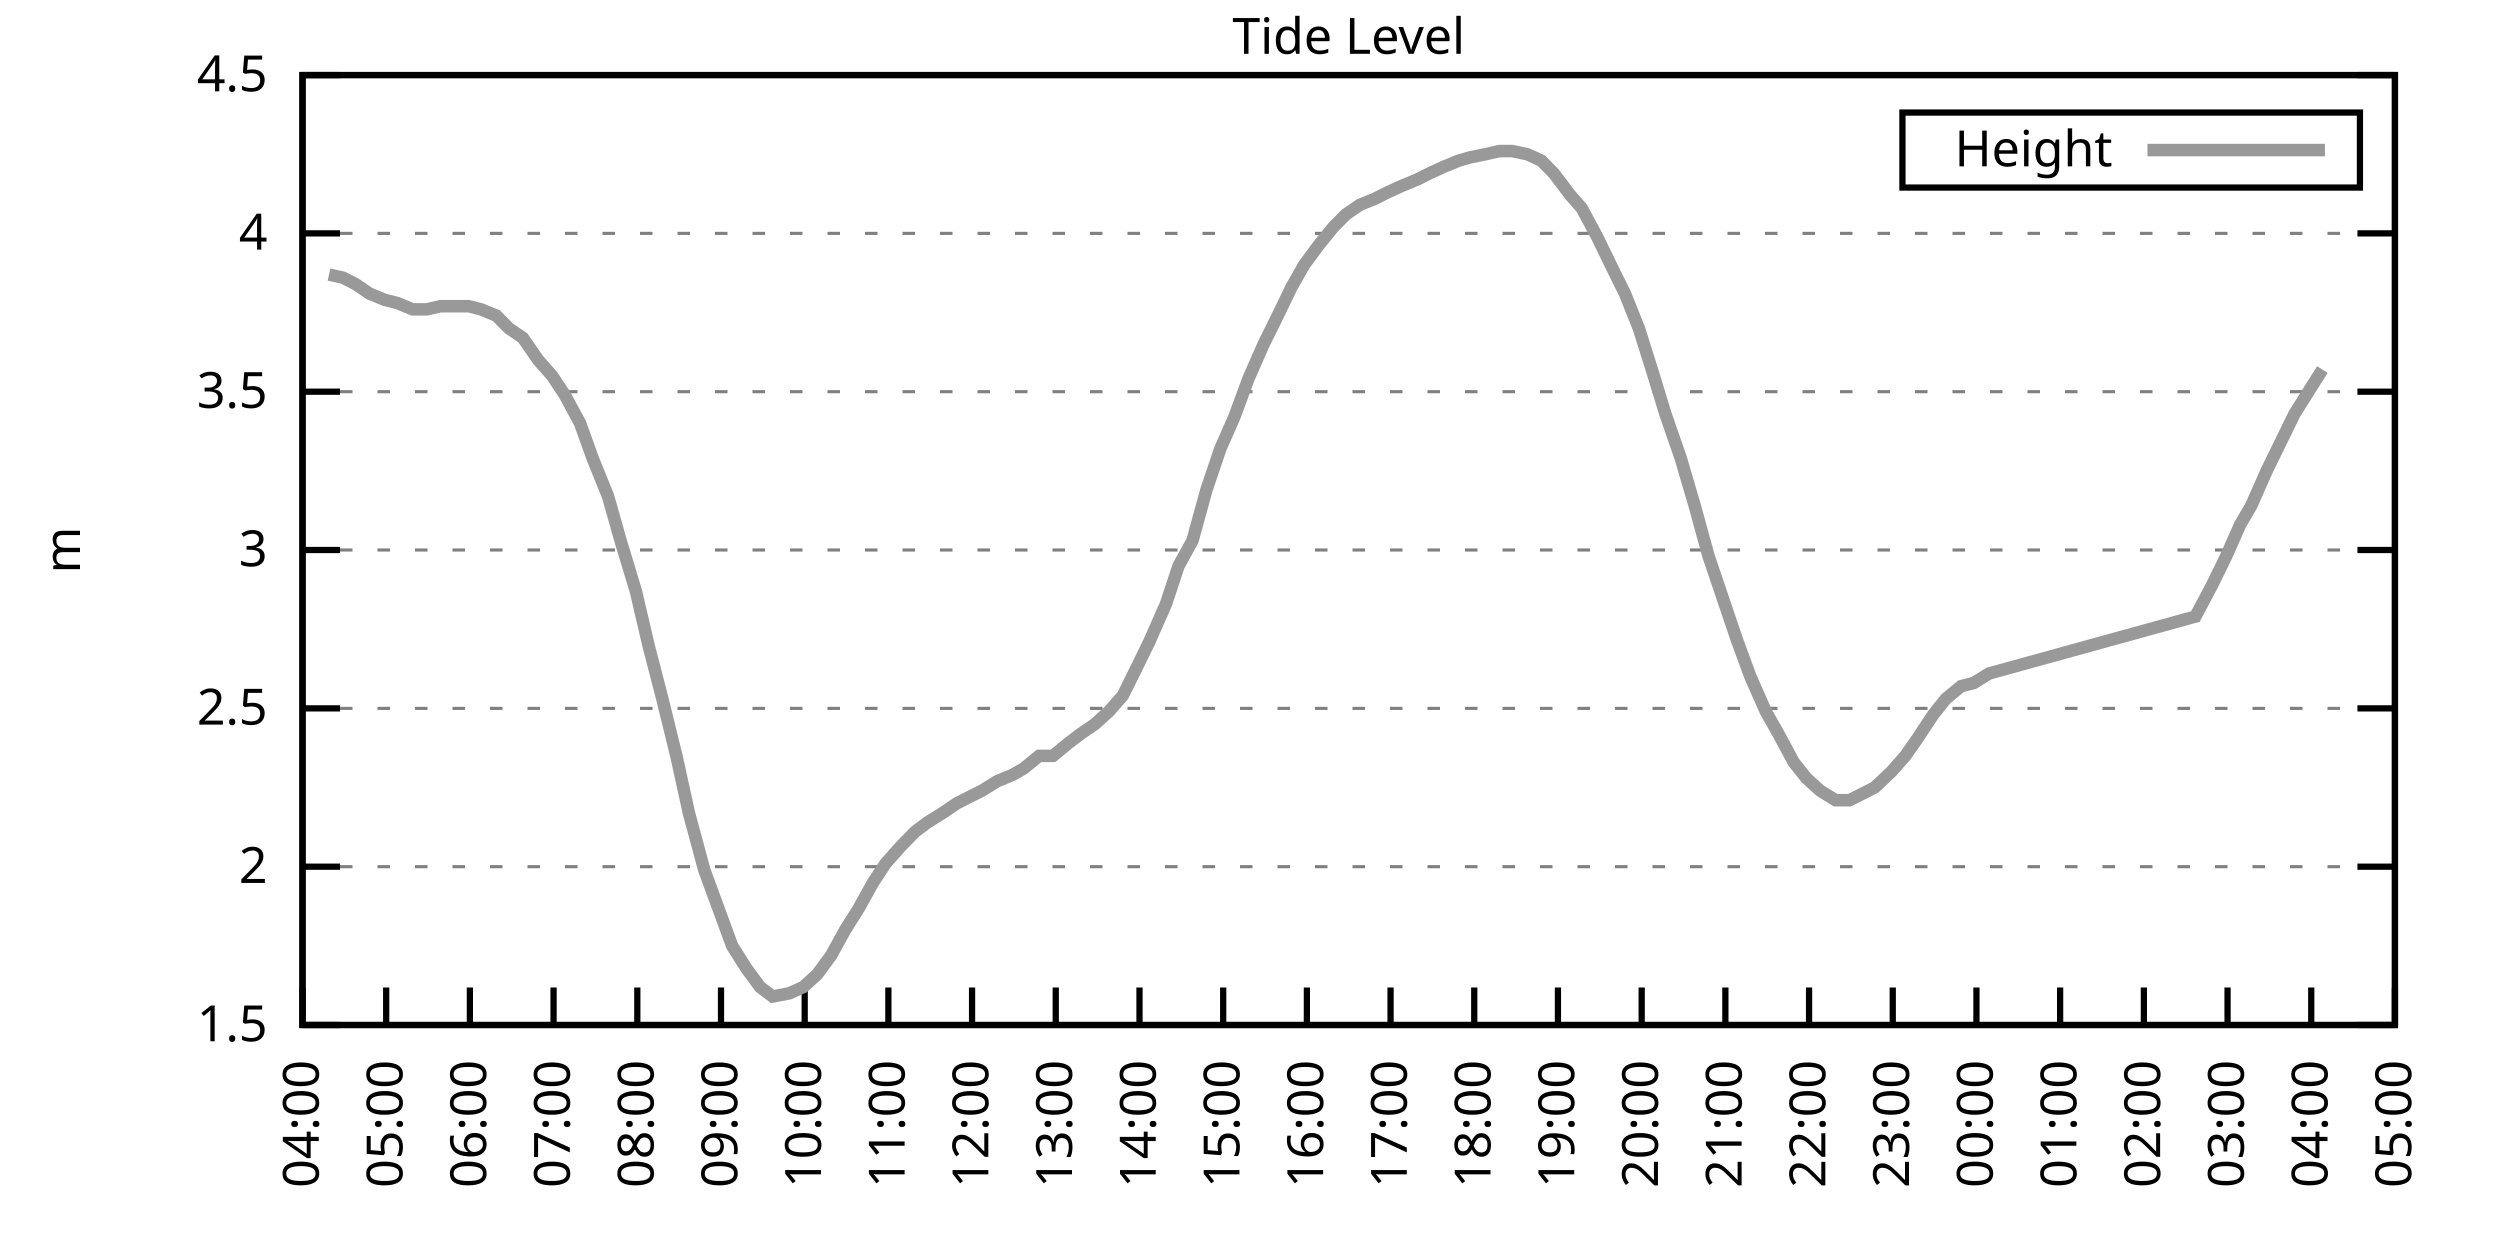
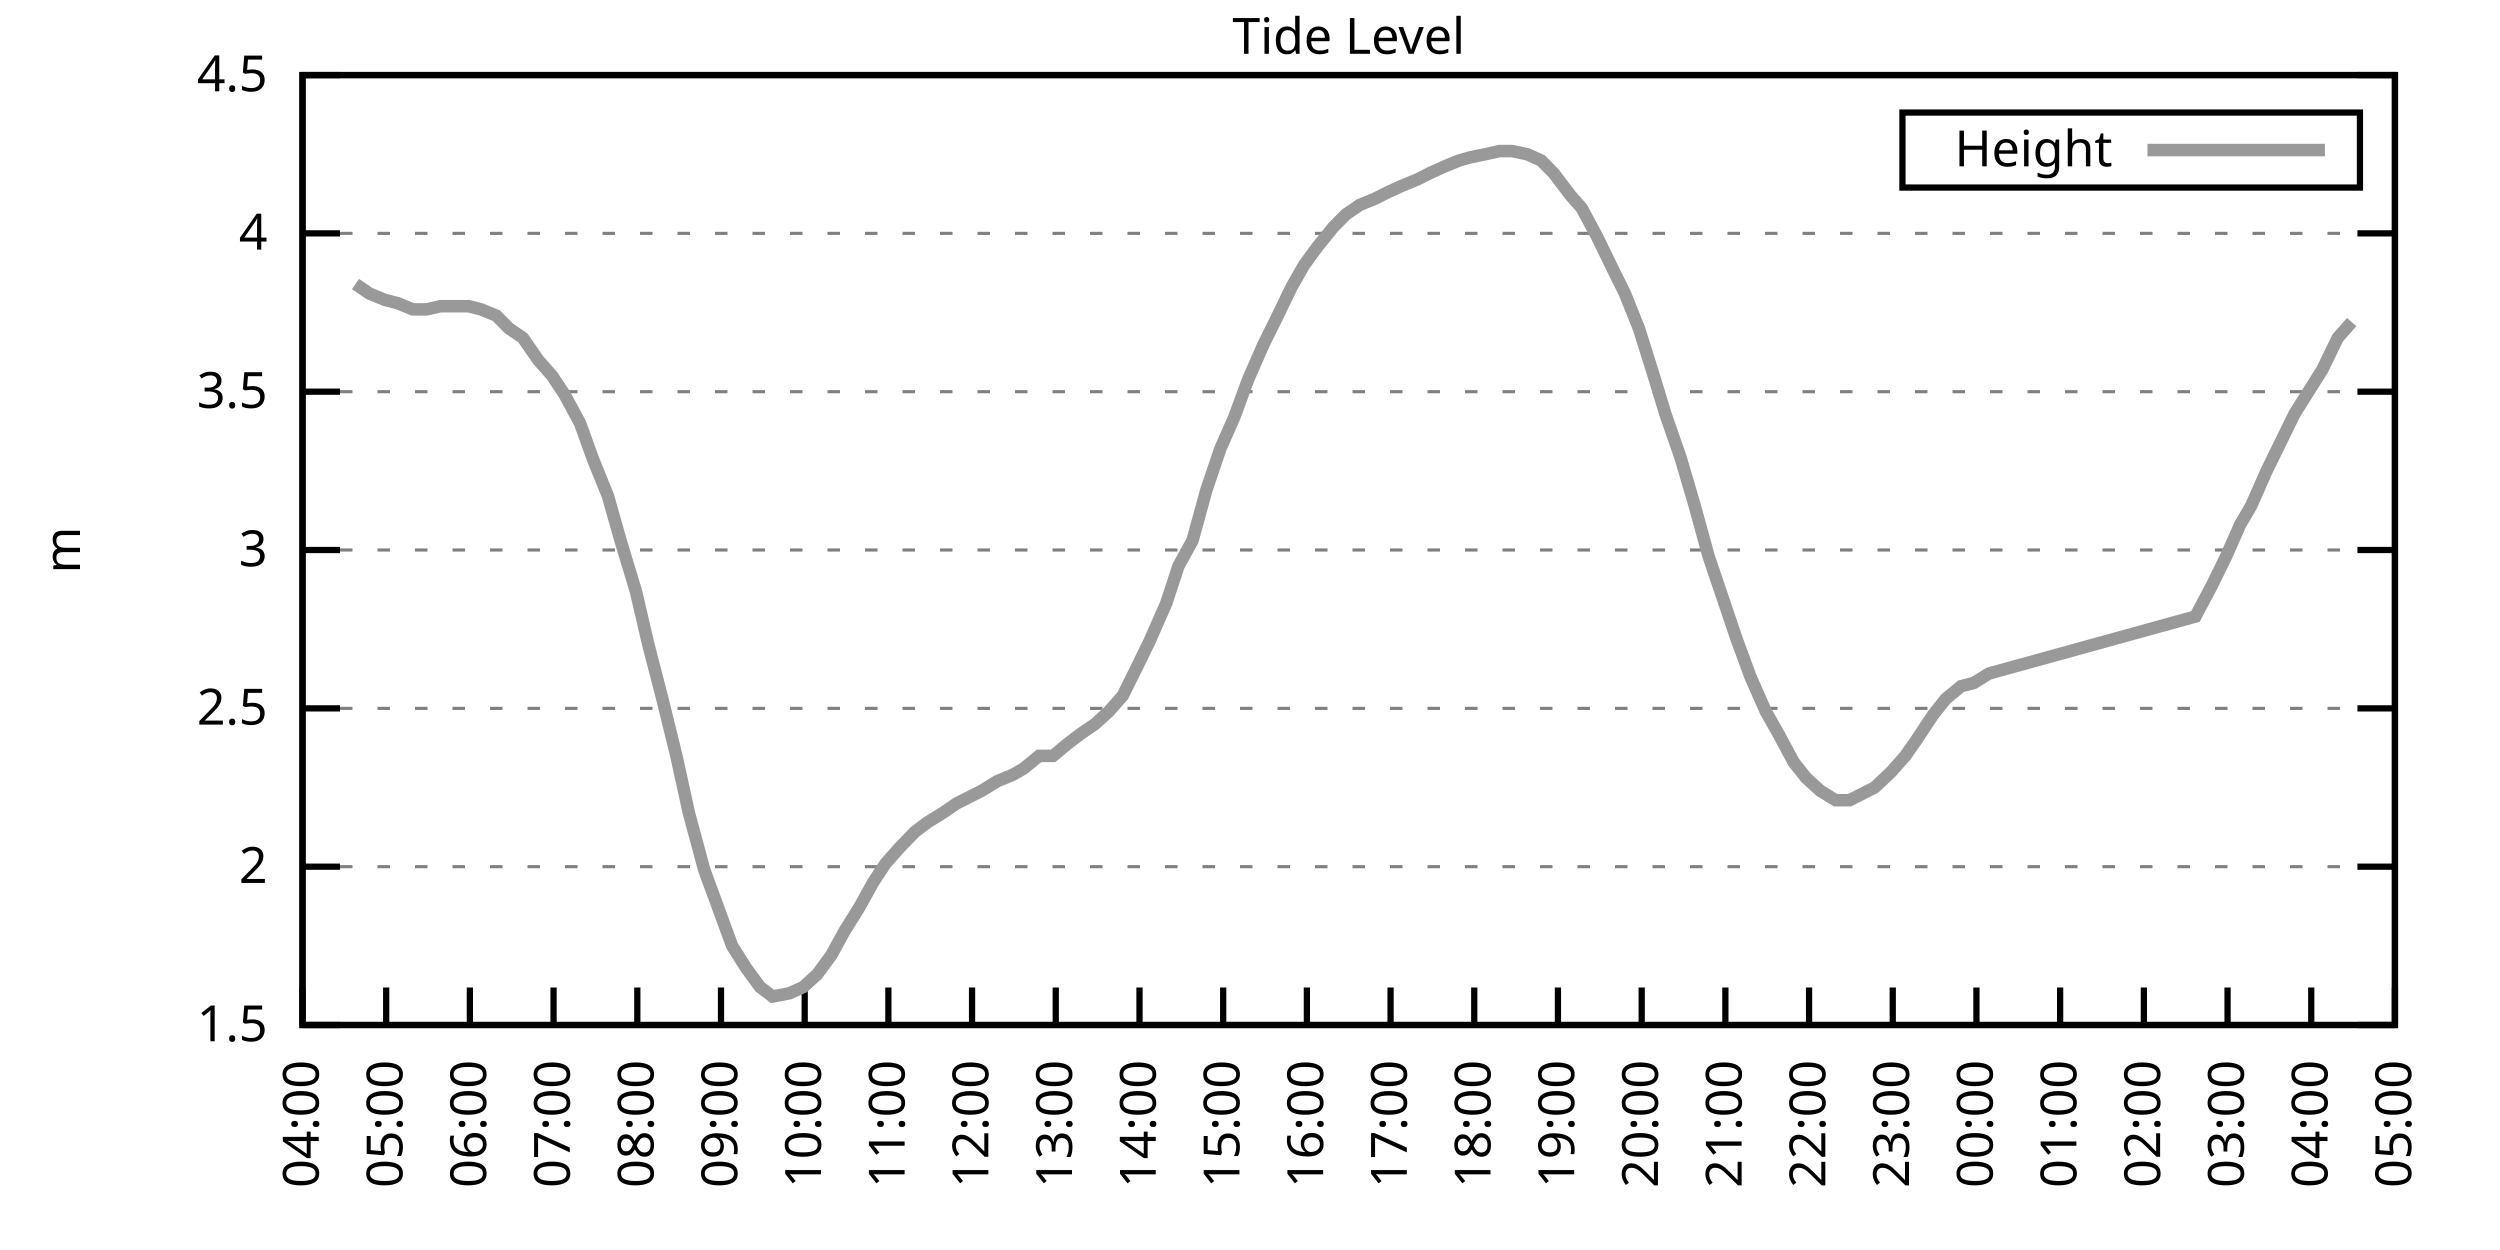
<svg xmlns="http://www.w3.org/2000/svg" xmlns:xlink="http://www.w3.org/1999/xlink" width="400" height="200" viewBox="0 0 400 200">
  <g id="gnuplot_canvas">
    <rect x="0" y="0" width="400" height="200" fill="none" />
    <defs>
      <circle id="gpDot" r="0.5" stroke-width="0.5" stroke="currentColor" />
      <path id="gpPt0" stroke-width="0.333" stroke="currentColor" d="M-1,0 h2 M0,-1 v2" />
      <path id="gpPt1" stroke-width="0.333" stroke="currentColor" d="M-1,-1 L1,1 M1,-1 L-1,1" />
      <path id="gpPt2" stroke-width="0.333" stroke="currentColor" d="M-1,0 L1,0 M0,-1 L0,1 M-1,-1 L1,1 M-1,1 L1,-1" />
      <rect id="gpPt3" stroke-width="0.333" stroke="currentColor" x="-1" y="-1" width="2" height="2" />
      <rect id="gpPt4" stroke-width="0.333" stroke="currentColor" fill="currentColor" x="-1" y="-1" width="2" height="2" />
      <circle id="gpPt5" stroke-width="0.333" stroke="currentColor" cx="0" cy="0" r="1" />
      <use xlink:href="#gpPt5" id="gpPt6" fill="currentColor" stroke="none" />
      <path id="gpPt7" stroke-width="0.333" stroke="currentColor" d="M0,-1.33 L-1.33,0.67 L1.33,0.67 z" />
      <use xlink:href="#gpPt7" id="gpPt8" fill="currentColor" stroke="none" />
      <use xlink:href="#gpPt7" id="gpPt9" stroke="currentColor" transform="rotate(180)" />
      <use xlink:href="#gpPt9" id="gpPt10" fill="currentColor" stroke="none" />
      <use xlink:href="#gpPt3" id="gpPt11" stroke="currentColor" transform="rotate(45)" />
      <use xlink:href="#gpPt11" id="gpPt12" fill="currentColor" stroke="none" />
      <path id="gpPt13" stroke-width="0.333" stroke="currentColor" d="M0,1.330 L1.265,0.411 L0.782,-1.067 L-0.782,-1.076 L-1.265,0.411 z" />
      <use xlink:href="#gpPt13" id="gpPt14" fill="currentColor" stroke="none" />
      <filter id="textbox" filterUnits="objectBoundingBox" x="0" y="0" height="1" width="1">
        <feFlood flood-color="white" flood-opacity="1" result="bgnd" />
        <feComposite in="SourceGraphic" in2="bgnd" operator="atop" />
      </filter>
      <filter id="greybox" filterUnits="objectBoundingBox" x="0" y="0" height="1" width="1">
        <feFlood flood-color="lightgrey" flood-opacity="1" result="grey" />
        <feComposite in="SourceGraphic" in2="grey" operator="atop" />
      </filter>
    </defs>
    <g fill="none" color="white" stroke="currentColor" stroke-width="1.00" stroke-linecap="butt" stroke-linejoin="miter">
</g>
    <g fill="none" color="black" stroke="currentColor" stroke-width="1.00" stroke-linecap="butt" stroke-linejoin="miter">
      <g stroke="none" shape-rendering="crispEdges">
        <polygon fill="rgb(255, 255, 255)" points="48.40,164.00 383.18,164.00 383.18,12.02 48.40,12.02 " />
      </g>
    </g>
    <g fill="none" color="black" stroke="currentColor" stroke-width="1.00" stroke-linecap="butt" stroke-linejoin="miter">
</g>
    <g fill="none" color="black" stroke="black" stroke-width="0.50" stroke-linecap="butt" stroke-linejoin="miter">
</g>
    <g fill="none" color="gray" stroke="currentColor" stroke-width="0.50" stroke-linecap="butt" stroke-linejoin="miter">
      <path stroke="gray" stroke-dasharray="2,4" class="gridline" d="M48.40,164.00 L383.19,164.00  " />
    </g>
    <g fill="none" color="gray" stroke="gray" stroke-width="1.00" stroke-linecap="butt" stroke-linejoin="miter">
</g>
    <g fill="none" color="black" stroke="currentColor" stroke-width="1.00" stroke-linecap="butt" stroke-linejoin="miter">
      <path stroke="black" d="M48.40,164.00 L54.40,164.00 M383.19,164.00 L377.19,164.00  " />
      <g transform="translate(42.80,166.60)" stroke="none" fill="black" font-family="Sans" font-size="8.00" text-anchor="end">
        <text>
          <tspan font-family="Sans"> 1.5</tspan>
        </text>
      </g>
    </g>
    <g fill="none" color="black" stroke="currentColor" stroke-width="1.00" stroke-linecap="butt" stroke-linejoin="miter">
</g>
    <g fill="none" color="black" stroke="black" stroke-width="0.50" stroke-linecap="butt" stroke-linejoin="miter">
</g>
    <g fill="none" color="gray" stroke="currentColor" stroke-width="0.50" stroke-linecap="butt" stroke-linejoin="miter">
      <path stroke="gray" stroke-dasharray="2,4" class="gridline" d="M48.40,138.67 L383.19,138.67  " />
    </g>
    <g fill="none" color="gray" stroke="gray" stroke-width="1.00" stroke-linecap="butt" stroke-linejoin="miter">
</g>
    <g fill="none" color="black" stroke="currentColor" stroke-width="1.00" stroke-linecap="butt" stroke-linejoin="miter">
      <path stroke="black" d="M48.40,138.67 L54.40,138.67 M383.19,138.67 L377.19,138.67  " />
      <g transform="translate(42.80,141.27)" stroke="none" fill="black" font-family="Sans" font-size="8.00" text-anchor="end">
        <text>
          <tspan font-family="Sans"> 2</tspan>
        </text>
      </g>
    </g>
    <g fill="none" color="black" stroke="currentColor" stroke-width="1.00" stroke-linecap="butt" stroke-linejoin="miter">
</g>
    <g fill="none" color="black" stroke="black" stroke-width="0.50" stroke-linecap="butt" stroke-linejoin="miter">
</g>
    <g fill="none" color="gray" stroke="currentColor" stroke-width="0.50" stroke-linecap="butt" stroke-linejoin="miter">
      <path stroke="gray" stroke-dasharray="2,4" class="gridline" d="M48.40,113.34 L383.19,113.34  " />
    </g>
    <g fill="none" color="gray" stroke="gray" stroke-width="1.00" stroke-linecap="butt" stroke-linejoin="miter">
</g>
    <g fill="none" color="black" stroke="currentColor" stroke-width="1.00" stroke-linecap="butt" stroke-linejoin="miter">
      <path stroke="black" d="M48.40,113.34 L54.40,113.34 M383.19,113.34 L377.19,113.34  " />
      <g transform="translate(42.80,115.94)" stroke="none" fill="black" font-family="Sans" font-size="8.00" text-anchor="end">
        <text>
          <tspan font-family="Sans"> 2.5</tspan>
        </text>
      </g>
    </g>
    <g fill="none" color="black" stroke="currentColor" stroke-width="1.00" stroke-linecap="butt" stroke-linejoin="miter">
</g>
    <g fill="none" color="black" stroke="black" stroke-width="0.50" stroke-linecap="butt" stroke-linejoin="miter">
</g>
    <g fill="none" color="gray" stroke="currentColor" stroke-width="0.50" stroke-linecap="butt" stroke-linejoin="miter">
      <path stroke="gray" stroke-dasharray="2,4" class="gridline" d="M48.40,88.00 L383.19,88.00  " />
    </g>
    <g fill="none" color="gray" stroke="gray" stroke-width="1.00" stroke-linecap="butt" stroke-linejoin="miter">
</g>
    <g fill="none" color="black" stroke="currentColor" stroke-width="1.00" stroke-linecap="butt" stroke-linejoin="miter">
      <path stroke="black" d="M48.40,88.00 L54.40,88.00 M383.19,88.00 L377.19,88.00  " />
      <g transform="translate(42.80,90.60)" stroke="none" fill="black" font-family="Sans" font-size="8.00" text-anchor="end">
        <text>
          <tspan font-family="Sans"> 3</tspan>
        </text>
      </g>
    </g>
    <g fill="none" color="black" stroke="currentColor" stroke-width="1.00" stroke-linecap="butt" stroke-linejoin="miter">
</g>
    <g fill="none" color="black" stroke="black" stroke-width="0.50" stroke-linecap="butt" stroke-linejoin="miter">
</g>
    <g fill="none" color="gray" stroke="currentColor" stroke-width="0.50" stroke-linecap="butt" stroke-linejoin="miter">
      <path stroke="gray" stroke-dasharray="2,4" class="gridline" d="M48.40,62.67 L383.19,62.67  " />
    </g>
    <g fill="none" color="gray" stroke="gray" stroke-width="1.00" stroke-linecap="butt" stroke-linejoin="miter">
</g>
    <g fill="none" color="black" stroke="currentColor" stroke-width="1.00" stroke-linecap="butt" stroke-linejoin="miter">
      <path stroke="black" d="M48.40,62.67 L54.40,62.67 M383.19,62.67 L377.19,62.67  " />
      <g transform="translate(42.80,65.27)" stroke="none" fill="black" font-family="Sans" font-size="8.00" text-anchor="end">
        <text>
          <tspan font-family="Sans"> 3.5</tspan>
        </text>
      </g>
    </g>
    <g fill="none" color="black" stroke="currentColor" stroke-width="1.00" stroke-linecap="butt" stroke-linejoin="miter">
</g>
    <g fill="none" color="black" stroke="black" stroke-width="0.50" stroke-linecap="butt" stroke-linejoin="miter">
</g>
    <g fill="none" color="gray" stroke="currentColor" stroke-width="0.50" stroke-linecap="butt" stroke-linejoin="miter">
      <path stroke="gray" stroke-dasharray="2,4" class="gridline" d="M48.40,37.34 L383.19,37.34  " />
    </g>
    <g fill="none" color="gray" stroke="gray" stroke-width="1.00" stroke-linecap="butt" stroke-linejoin="miter">
</g>
    <g fill="none" color="black" stroke="currentColor" stroke-width="1.00" stroke-linecap="butt" stroke-linejoin="miter">
      <path stroke="black" d="M48.40,37.34 L54.40,37.34 M383.19,37.34 L377.19,37.34  " />
      <g transform="translate(42.80,39.94)" stroke="none" fill="black" font-family="Sans" font-size="8.00" text-anchor="end">
        <text>
          <tspan font-family="Sans"> 4</tspan>
        </text>
      </g>
    </g>
    <g fill="none" color="black" stroke="currentColor" stroke-width="1.00" stroke-linecap="butt" stroke-linejoin="miter">
</g>
    <g fill="none" color="black" stroke="black" stroke-width="0.50" stroke-linecap="butt" stroke-linejoin="miter">
</g>
    <g fill="none" color="gray" stroke="currentColor" stroke-width="0.50" stroke-linecap="butt" stroke-linejoin="miter">
      <path stroke="gray" stroke-dasharray="2,4" class="gridline" d="M48.40,12.01 L383.19,12.01  " />
    </g>
    <g fill="none" color="gray" stroke="gray" stroke-width="1.00" stroke-linecap="butt" stroke-linejoin="miter">
</g>
    <g fill="none" color="black" stroke="currentColor" stroke-width="1.00" stroke-linecap="butt" stroke-linejoin="miter">
      <path stroke="black" d="M48.40,12.01 L54.40,12.01 M383.19,12.01 L377.19,12.01  " />
      <g transform="translate(42.80,14.61)" stroke="none" fill="black" font-family="Sans" font-size="8.00" text-anchor="end">
        <text>
          <tspan font-family="Sans"> 4.5</tspan>
        </text>
      </g>
    </g>
    <g fill="none" color="black" stroke="currentColor" stroke-width="1.00" stroke-linecap="butt" stroke-linejoin="miter">
      <path stroke="black" d="M48.40,164.00 L48.40,158.00  " />
      <g transform="translate(51.00,169.60) rotate(270.00)" stroke="none" fill="black" font-family="Sans" font-size="8.00" text-anchor="end">
        <text>
          <tspan font-family="Sans">04:00</tspan>
        </text>
      </g>
    </g>
    <g fill="none" color="black" stroke="currentColor" stroke-width="1.00" stroke-linecap="butt" stroke-linejoin="miter">
      <path stroke="black" d="M61.79,164.00 L61.79,158.00  " />
      <g transform="translate(64.39,169.60) rotate(270.00)" stroke="none" fill="black" font-family="Sans" font-size="8.00" text-anchor="end">
        <text>
          <tspan font-family="Sans">05:00</tspan>
        </text>
      </g>
    </g>
    <g fill="none" color="black" stroke="currentColor" stroke-width="1.00" stroke-linecap="butt" stroke-linejoin="miter">
      <path stroke="black" d="M75.18,164.00 L75.18,158.00  " />
      <g transform="translate(77.78,169.60) rotate(270.00)" stroke="none" fill="black" font-family="Sans" font-size="8.00" text-anchor="end">
        <text>
          <tspan font-family="Sans">06:00</tspan>
        </text>
      </g>
    </g>
    <g fill="none" color="black" stroke="currentColor" stroke-width="1.00" stroke-linecap="butt" stroke-linejoin="miter">
      <path stroke="black" d="M88.57,164.00 L88.57,158.00  " />
      <g transform="translate(91.17,169.60) rotate(270.00)" stroke="none" fill="black" font-family="Sans" font-size="8.00" text-anchor="end">
        <text>
          <tspan font-family="Sans">07:00</tspan>
        </text>
      </g>
    </g>
    <g fill="none" color="black" stroke="currentColor" stroke-width="1.00" stroke-linecap="butt" stroke-linejoin="miter">
      <path stroke="black" d="M101.97,164.00 L101.97,158.00  " />
      <g transform="translate(104.57,169.60) rotate(270.00)" stroke="none" fill="black" font-family="Sans" font-size="8.00" text-anchor="end">
        <text>
          <tspan font-family="Sans">08:00</tspan>
        </text>
      </g>
    </g>
    <g fill="none" color="black" stroke="currentColor" stroke-width="1.00" stroke-linecap="butt" stroke-linejoin="miter">
      <path stroke="black" d="M115.36,164.00 L115.36,158.00  " />
      <g transform="translate(117.96,169.60) rotate(270.00)" stroke="none" fill="black" font-family="Sans" font-size="8.00" text-anchor="end">
        <text>
          <tspan font-family="Sans">09:00</tspan>
        </text>
      </g>
    </g>
    <g fill="none" color="black" stroke="currentColor" stroke-width="1.00" stroke-linecap="butt" stroke-linejoin="miter">
      <path stroke="black" d="M128.75,164.00 L128.75,158.00  " />
      <g transform="translate(131.35,169.60) rotate(270.00)" stroke="none" fill="black" font-family="Sans" font-size="8.00" text-anchor="end">
        <text>
          <tspan font-family="Sans">10:00</tspan>
        </text>
      </g>
    </g>
    <g fill="none" color="black" stroke="currentColor" stroke-width="1.00" stroke-linecap="butt" stroke-linejoin="miter">
      <path stroke="black" d="M142.14,164.00 L142.14,158.00  " />
      <g transform="translate(144.74,169.60) rotate(270.00)" stroke="none" fill="black" font-family="Sans" font-size="8.00" text-anchor="end">
        <text>
          <tspan font-family="Sans">11:00</tspan>
        </text>
      </g>
    </g>
    <g fill="none" color="black" stroke="currentColor" stroke-width="1.00" stroke-linecap="butt" stroke-linejoin="miter">
      <path stroke="black" d="M155.53,164.00 L155.53,158.00  " />
      <g transform="translate(158.13,169.60) rotate(270.00)" stroke="none" fill="black" font-family="Sans" font-size="8.00" text-anchor="end">
        <text>
          <tspan font-family="Sans">12:00</tspan>
        </text>
      </g>
    </g>
    <g fill="none" color="black" stroke="currentColor" stroke-width="1.00" stroke-linecap="butt" stroke-linejoin="miter">
      <path stroke="black" d="M168.92,164.00 L168.92,158.00  " />
      <g transform="translate(171.52,169.60) rotate(270.00)" stroke="none" fill="black" font-family="Sans" font-size="8.00" text-anchor="end">
        <text>
          <tspan font-family="Sans">13:00</tspan>
        </text>
      </g>
    </g>
    <g fill="none" color="black" stroke="currentColor" stroke-width="1.00" stroke-linecap="butt" stroke-linejoin="miter">
      <path stroke="black" d="M182.32,164.00 L182.32,158.00  " />
      <g transform="translate(184.92,169.60) rotate(270.00)" stroke="none" fill="black" font-family="Sans" font-size="8.00" text-anchor="end">
        <text>
          <tspan font-family="Sans">14:00</tspan>
        </text>
      </g>
    </g>
    <g fill="none" color="black" stroke="currentColor" stroke-width="1.00" stroke-linecap="butt" stroke-linejoin="miter">
      <path stroke="black" d="M195.71,164.00 L195.71,158.00  " />
      <g transform="translate(198.31,169.60) rotate(270.00)" stroke="none" fill="black" font-family="Sans" font-size="8.00" text-anchor="end">
        <text>
          <tspan font-family="Sans">15:00</tspan>
        </text>
      </g>
    </g>
    <g fill="none" color="black" stroke="currentColor" stroke-width="1.00" stroke-linecap="butt" stroke-linejoin="miter">
      <path stroke="black" d="M209.10,164.00 L209.10,158.00  " />
      <g transform="translate(211.70,169.60) rotate(270.00)" stroke="none" fill="black" font-family="Sans" font-size="8.00" text-anchor="end">
        <text>
          <tspan font-family="Sans">16:00</tspan>
        </text>
      </g>
    </g>
    <g fill="none" color="black" stroke="currentColor" stroke-width="1.00" stroke-linecap="butt" stroke-linejoin="miter">
      <path stroke="black" d="M222.49,164.00 L222.49,158.00  " />
      <g transform="translate(225.09,169.60) rotate(270.00)" stroke="none" fill="black" font-family="Sans" font-size="8.00" text-anchor="end">
        <text>
          <tspan font-family="Sans">17:00</tspan>
        </text>
      </g>
    </g>
    <g fill="none" color="black" stroke="currentColor" stroke-width="1.00" stroke-linecap="butt" stroke-linejoin="miter">
      <path stroke="black" d="M235.88,164.00 L235.88,158.00  " />
      <g transform="translate(238.48,169.60) rotate(270.00)" stroke="none" fill="black" font-family="Sans" font-size="8.00" text-anchor="end">
        <text>
          <tspan font-family="Sans">18:00</tspan>
        </text>
      </g>
    </g>
    <g fill="none" color="black" stroke="currentColor" stroke-width="1.00" stroke-linecap="butt" stroke-linejoin="miter">
      <path stroke="black" d="M249.27,164.00 L249.27,158.00  " />
      <g transform="translate(251.87,169.60) rotate(270.00)" stroke="none" fill="black" font-family="Sans" font-size="8.00" text-anchor="end">
        <text>
          <tspan font-family="Sans">19:00</tspan>
        </text>
      </g>
    </g>
    <g fill="none" color="black" stroke="currentColor" stroke-width="1.00" stroke-linecap="butt" stroke-linejoin="miter">
      <path stroke="black" d="M262.67,164.00 L262.67,158.00  " />
      <g transform="translate(265.27,169.60) rotate(270.00)" stroke="none" fill="black" font-family="Sans" font-size="8.00" text-anchor="end">
        <text>
          <tspan font-family="Sans">20:00</tspan>
        </text>
      </g>
    </g>
    <g fill="none" color="black" stroke="currentColor" stroke-width="1.00" stroke-linecap="butt" stroke-linejoin="miter">
      <path stroke="black" d="M276.06,164.00 L276.06,158.00  " />
      <g transform="translate(278.66,169.60) rotate(270.00)" stroke="none" fill="black" font-family="Sans" font-size="8.00" text-anchor="end">
        <text>
          <tspan font-family="Sans">21:00</tspan>
        </text>
      </g>
    </g>
    <g fill="none" color="black" stroke="currentColor" stroke-width="1.00" stroke-linecap="butt" stroke-linejoin="miter">
      <path stroke="black" d="M289.45,164.00 L289.45,158.00  " />
      <g transform="translate(292.05,169.60) rotate(270.00)" stroke="none" fill="black" font-family="Sans" font-size="8.00" text-anchor="end">
        <text>
          <tspan font-family="Sans">22:00</tspan>
        </text>
      </g>
    </g>
    <g fill="none" color="black" stroke="currentColor" stroke-width="1.00" stroke-linecap="butt" stroke-linejoin="miter">
      <path stroke="black" d="M302.84,164.00 L302.84,158.00  " />
      <g transform="translate(305.44,169.60) rotate(270.00)" stroke="none" fill="black" font-family="Sans" font-size="8.00" text-anchor="end">
        <text>
          <tspan font-family="Sans">23:00</tspan>
        </text>
      </g>
    </g>
    <g fill="none" color="black" stroke="currentColor" stroke-width="1.00" stroke-linecap="butt" stroke-linejoin="miter">
      <path stroke="black" d="M316.23,164.00 L316.23,158.00  " />
      <g transform="translate(318.83,169.60) rotate(270.00)" stroke="none" fill="black" font-family="Sans" font-size="8.00" text-anchor="end">
        <text>
          <tspan font-family="Sans">00:00</tspan>
        </text>
      </g>
    </g>
    <g fill="none" color="black" stroke="currentColor" stroke-width="1.00" stroke-linecap="butt" stroke-linejoin="miter">
      <path stroke="black" d="M329.62,164.00 L329.62,158.00  " />
      <g transform="translate(332.22,169.60) rotate(270.00)" stroke="none" fill="black" font-family="Sans" font-size="8.00" text-anchor="end">
        <text>
          <tspan font-family="Sans">01:00</tspan>
        </text>
      </g>
    </g>
    <g fill="none" color="black" stroke="currentColor" stroke-width="1.00" stroke-linecap="butt" stroke-linejoin="miter">
      <path stroke="black" d="M343.02,164.00 L343.02,158.00  " />
      <g transform="translate(345.62,169.60) rotate(270.00)" stroke="none" fill="black" font-family="Sans" font-size="8.00" text-anchor="end">
        <text>
          <tspan font-family="Sans">02:00</tspan>
        </text>
      </g>
    </g>
    <g fill="none" color="black" stroke="currentColor" stroke-width="1.00" stroke-linecap="butt" stroke-linejoin="miter">
      <path stroke="black" d="M356.41,164.00 L356.41,158.00  " />
      <g transform="translate(359.01,169.60) rotate(270.00)" stroke="none" fill="black" font-family="Sans" font-size="8.00" text-anchor="end">
        <text>
          <tspan font-family="Sans">03:00</tspan>
        </text>
      </g>
    </g>
    <g fill="none" color="black" stroke="currentColor" stroke-width="1.00" stroke-linecap="butt" stroke-linejoin="miter">
      <path stroke="black" d="M369.80,164.00 L369.80,158.00  " />
      <g transform="translate(372.40,169.60) rotate(270.00)" stroke="none" fill="black" font-family="Sans" font-size="8.00" text-anchor="end">
        <text>
          <tspan font-family="Sans">04:00</tspan>
        </text>
      </g>
    </g>
    <g fill="none" color="black" stroke="currentColor" stroke-width="1.00" stroke-linecap="butt" stroke-linejoin="miter">
      <path stroke="black" d="M383.19,164.00 L383.19,158.00  " />
      <g transform="translate(385.79,169.60) rotate(270.00)" stroke="none" fill="black" font-family="Sans" font-size="8.00" text-anchor="end">
        <text>
          <tspan font-family="Sans">05:00</tspan>
        </text>
      </g>
    </g>
    <g fill="none" color="black" stroke="currentColor" stroke-width="1.00" stroke-linecap="butt" stroke-linejoin="miter">
</g>
    <g fill="none" color="black" stroke="currentColor" stroke-width="1.00" stroke-linecap="butt" stroke-linejoin="miter">
      <path stroke="black" d="M48.40,12.01 L48.40,164.00 L383.19,164.00 L383.19,12.01 L48.40,12.01 Z  " />
    </g>
    <g fill="none" color="black" stroke="currentColor" stroke-width="1.00" stroke-linecap="butt" stroke-linejoin="miter">
</g>
    <g fill="none" color="black" stroke="currentColor" stroke-width="1.00" stroke-linecap="butt" stroke-linejoin="miter">
      <path stroke="black" d="M304.39,30.01 L304.39,18.01 L377.59,18.01 L377.59,30.01 L304.39,30.01 Z  " />
    </g>
    <g id="Tide_level_plot_1">
      <g fill="none" color="white" stroke="black" stroke-width="2.00" stroke-linecap="butt" stroke-linejoin="miter">
</g>
      <g fill="none" color="black" stroke="currentColor" stroke-width="2.00" stroke-linecap="butt" stroke-linejoin="miter">
        <g transform="translate(337.99,26.61)" stroke="none" fill="black" font-family="Sans" font-size="8.00" text-anchor="end">
          <text>
            <tspan font-family="Sans">Height</tspan>
          </text>
        </g>
      </g>
      <g fill="none" color="black" stroke="currentColor" stroke-width="2.00" stroke-linecap="butt" stroke-linejoin="miter">
-         <path stroke="rgb(153, 153, 153)" d="M343.59,24.01 L371.99,24.01 M52.64,43.93 L54.87,44.43 L56.88,45.45 L59.11,46.97 L61.57,47.98 L63.58,48.49   L66.03,49.50 L68.26,49.50 L70.50,48.99 L72.50,48.99 L74.96,48.99 L76.97,49.50 L79.42,50.51 L81.43,52.54   L83.66,54.06 L86.12,57.61 L88.35,60.14 L90.36,63.18 L92.82,67.74 L94.82,73.31 L97.28,79.39 L99.29,86.49   L101.74,94.59 L103.75,103.20 L105.98,111.82 L108.22,120.94 L110.22,130.06 L112.68,139.17 L114.91,145.25 L117.14,151.33   L119.38,154.88 L121.61,157.92 L123.62,159.44 L126.29,158.93 L128.53,157.92 L130.76,155.89 L132.99,152.85 L135.22,148.80   L137.45,145.25 L139.69,141.20 L141.69,138.16 L143.93,135.63 L146.38,133.10 L148.39,131.58 L150.85,130.06 L153.08,128.54   L155.09,127.52 L157.10,126.51 L159.55,124.99 L162.01,123.98 L163.79,122.96 L166.25,120.94 L168.48,120.94 L170.93,118.91   L172.94,117.39 L175.17,115.87 L177.41,113.84 L179.64,111.31 L181.65,107.26 L183.88,102.70 L186.56,96.62 L188.57,90.54   L190.80,86.49 L193.03,78.38 L195.26,71.79 L197.49,66.73 L199.73,60.65 L202.18,55.07 L204.19,51.02 L206.64,45.95   L208.65,42.41 L210.88,39.37 L213.34,36.33 L215.35,34.30 L217.58,32.78 L220.04,31.77 L222.04,30.76 L224.28,29.74   L226.73,28.73 L228.74,27.72 L230.97,26.70 L233.43,25.69 L235.21,25.18 L237.67,24.68 L239.90,24.17 L241.91,24.17   L244.36,24.68 L246.60,25.69 L248.60,27.72 L251.28,31.26 L253.07,33.29 L255.52,37.85 L257.98,42.91 L259.99,46.97   L262.22,52.54 L264.45,59.63 L266.46,66.22 L268.92,73.31 L271.15,80.91 L273.38,89.02 L275.61,95.60 L277.84,102.19   L280.07,108.27 L282.53,113.84 L284.54,117.39 L286.99,121.95 L289.00,124.48 L291.23,126.51 L293.69,128.03 L295.92,128.03   L297.93,127.02 L299.94,126.00 L302.62,123.47 L304.85,120.94 L306.63,118.40 L309.31,114.35 L311.32,111.82 L313.78,109.79   L315.79,109.28 L318.24,107.76 L351.27,98.64 L353.95,93.58 L356.18,89.02 L358.42,83.95 L360.20,80.91 L362.66,75.34   L364.89,70.78 L367.12,66.22 L369.35,62.67 L371.58,59.13  " />
+         <path stroke="rgb(153, 153, 153)" d="M343.59,24.01 L371.99,24.01 M56.88,45.45 L59.11,46.97 L61.57,47.98 L63.58,48.49 L66.03,49.50 L68.26,49.50   L70.50,48.99 L72.50,48.99 L74.96,48.99 L76.97,49.50 L79.42,50.51 L81.43,52.54 L83.66,54.06 L86.12,57.61   L88.35,60.14 L90.36,63.18 L92.82,67.74 L94.82,73.31 L97.28,79.39 L99.29,86.49 L101.74,94.59 L103.75,103.20   L105.98,111.82 L108.22,120.94 L110.22,130.06 L112.68,139.17 L114.91,145.25 L117.14,151.33 L119.38,154.88 L121.61,157.92   L123.62,159.44 L126.29,158.93 L128.53,157.92 L130.76,155.89 L132.99,152.85 L135.22,148.80 L137.45,145.25 L139.69,141.20   L141.69,138.16 L143.93,135.63 L146.38,133.10 L148.39,131.58 L150.85,130.06 L153.08,128.54 L155.09,127.52 L157.10,126.51   L159.55,124.99 L162.01,123.98 L163.79,122.96 L166.25,120.94 L168.48,120.94 L170.93,118.91 L172.94,117.39 L175.17,115.87   L177.41,113.84 L179.64,111.31 L181.65,107.26 L183.88,102.70 L186.56,96.62 L188.57,90.54 L190.80,86.49 L193.03,78.38   L195.26,71.79 L197.49,66.73 L199.73,60.65 L202.18,55.07 L204.19,51.02 L206.64,45.95 L208.65,42.41 L210.88,39.37   L213.34,36.33 L215.35,34.30 L217.58,32.78 L220.04,31.77 L222.04,30.76 L224.28,29.74 L226.73,28.73 L228.74,27.72   L230.97,26.70 L233.43,25.69 L235.21,25.18 L237.67,24.68 L239.90,24.17 L241.91,24.17 L244.36,24.68 L246.60,25.69   L248.60,27.72 L251.28,31.26 L253.07,33.29 L255.52,37.85 L257.98,42.91 L259.99,46.97 L262.22,52.54 L264.45,59.63   L266.46,66.22 L268.92,73.31 L271.15,80.91 L273.38,89.02 L275.61,95.60 L277.84,102.19 L280.07,108.27 L282.53,113.84   L284.54,117.39 L286.99,121.95 L289.00,124.48 L291.23,126.51 L293.69,128.03 L295.92,128.03 L297.93,127.02 L299.94,126.00   L302.62,123.47 L304.85,120.94 L306.63,118.40 L309.31,114.35 L311.32,111.82 L313.78,109.79 L315.79,109.28 L318.24,107.76   L351.27,98.64 L353.95,93.58 L356.18,89.02 L358.42,83.95 L360.20,80.91 L362.66,75.34 L364.89,70.78 L367.12,66.22   L369.35,62.67 L371.58,59.13 L374.04,54.06 L376.27,51.53  " />
      </g>
    </g>
    <g fill="none" color="black" stroke="currentColor" stroke-width="2.00" stroke-linecap="butt" stroke-linejoin="miter">
</g>
    <g fill="none" color="black" stroke="black" stroke-width="1.00" stroke-linecap="butt" stroke-linejoin="miter">
</g>
    <g fill="none" color="black" stroke="currentColor" stroke-width="1.00" stroke-linecap="butt" stroke-linejoin="miter">
      <path stroke="black" d="M48.40,12.01 L48.40,164.00 L383.19,164.00 L383.19,12.01 L48.40,12.01 Z  " />
      <g transform="translate(12.80,88.01) rotate(270.00)" stroke="none" fill="black" font-family="Sans" font-size="8.00" text-anchor="middle">
        <text>
          <tspan font-family="Sans">m</tspan>
        </text>
      </g>
    </g>
    <g fill="none" color="black" stroke="currentColor" stroke-width="1.00" stroke-linecap="butt" stroke-linejoin="miter">
</g>
    <g fill="none" color="black" stroke="currentColor" stroke-width="1.00" stroke-linecap="butt" stroke-linejoin="miter">
      <g transform="translate(215.79,8.61)" stroke="none" fill="black" font-family="Sans" font-size="8.00" text-anchor="middle">
        <text>
          <tspan font-family="Sans">Tide Level</tspan>
        </text>
      </g>
    </g>
    <g fill="none" color="black" stroke="currentColor" stroke-width="1.00" stroke-linecap="butt" stroke-linejoin="miter">
</g>
  </g>
</svg>
